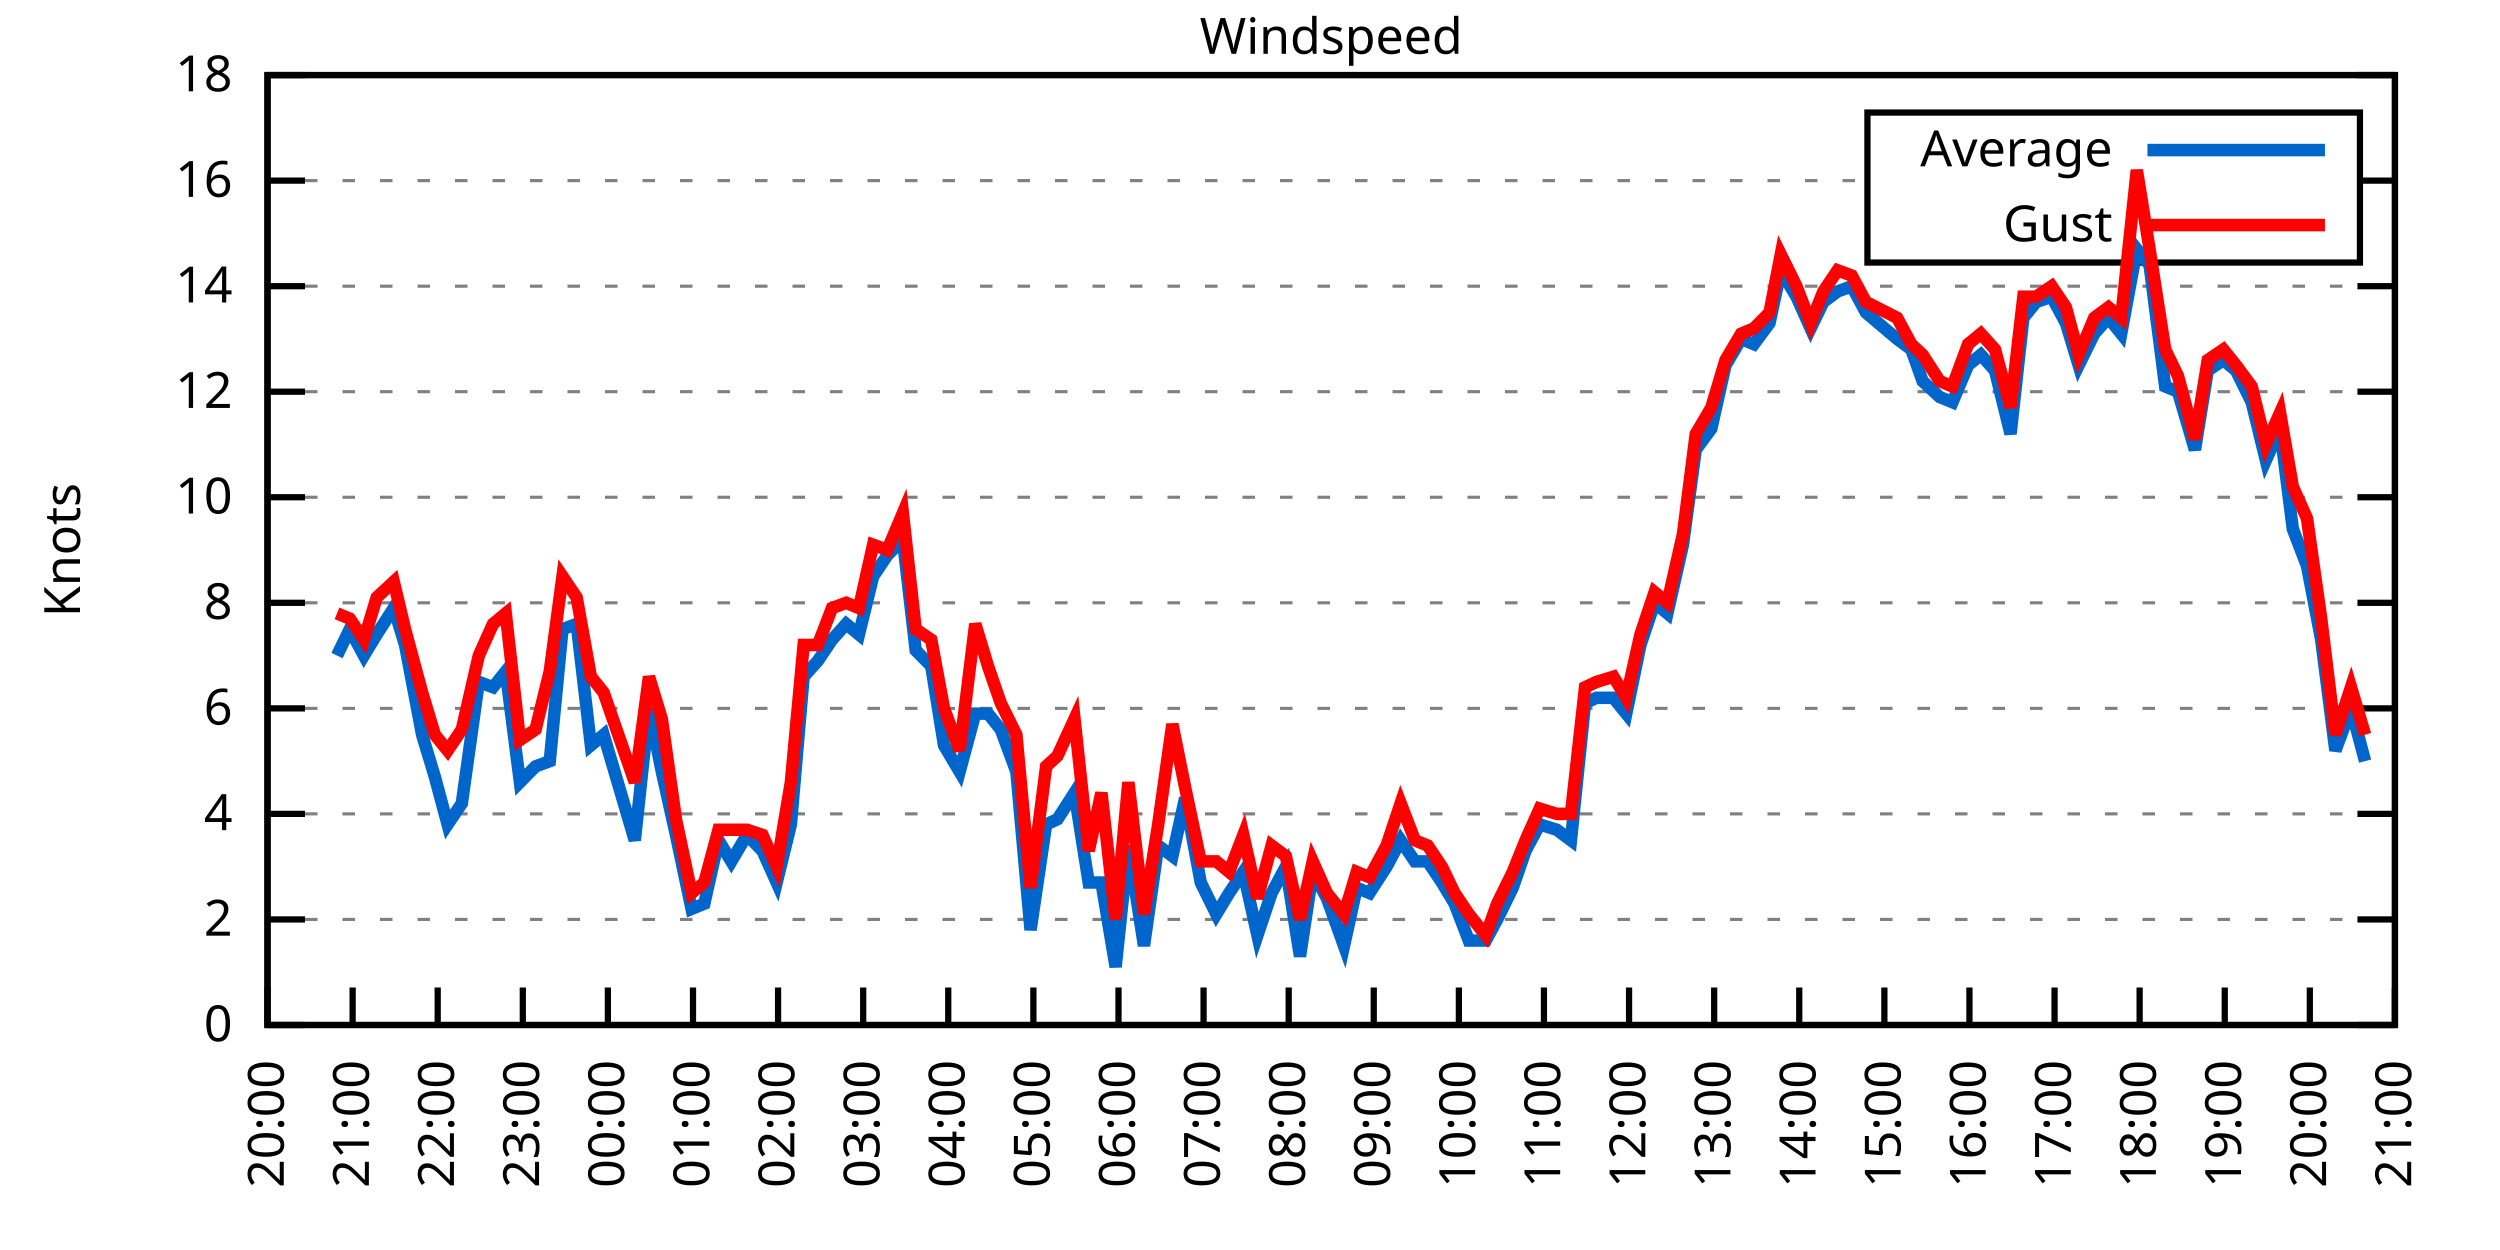
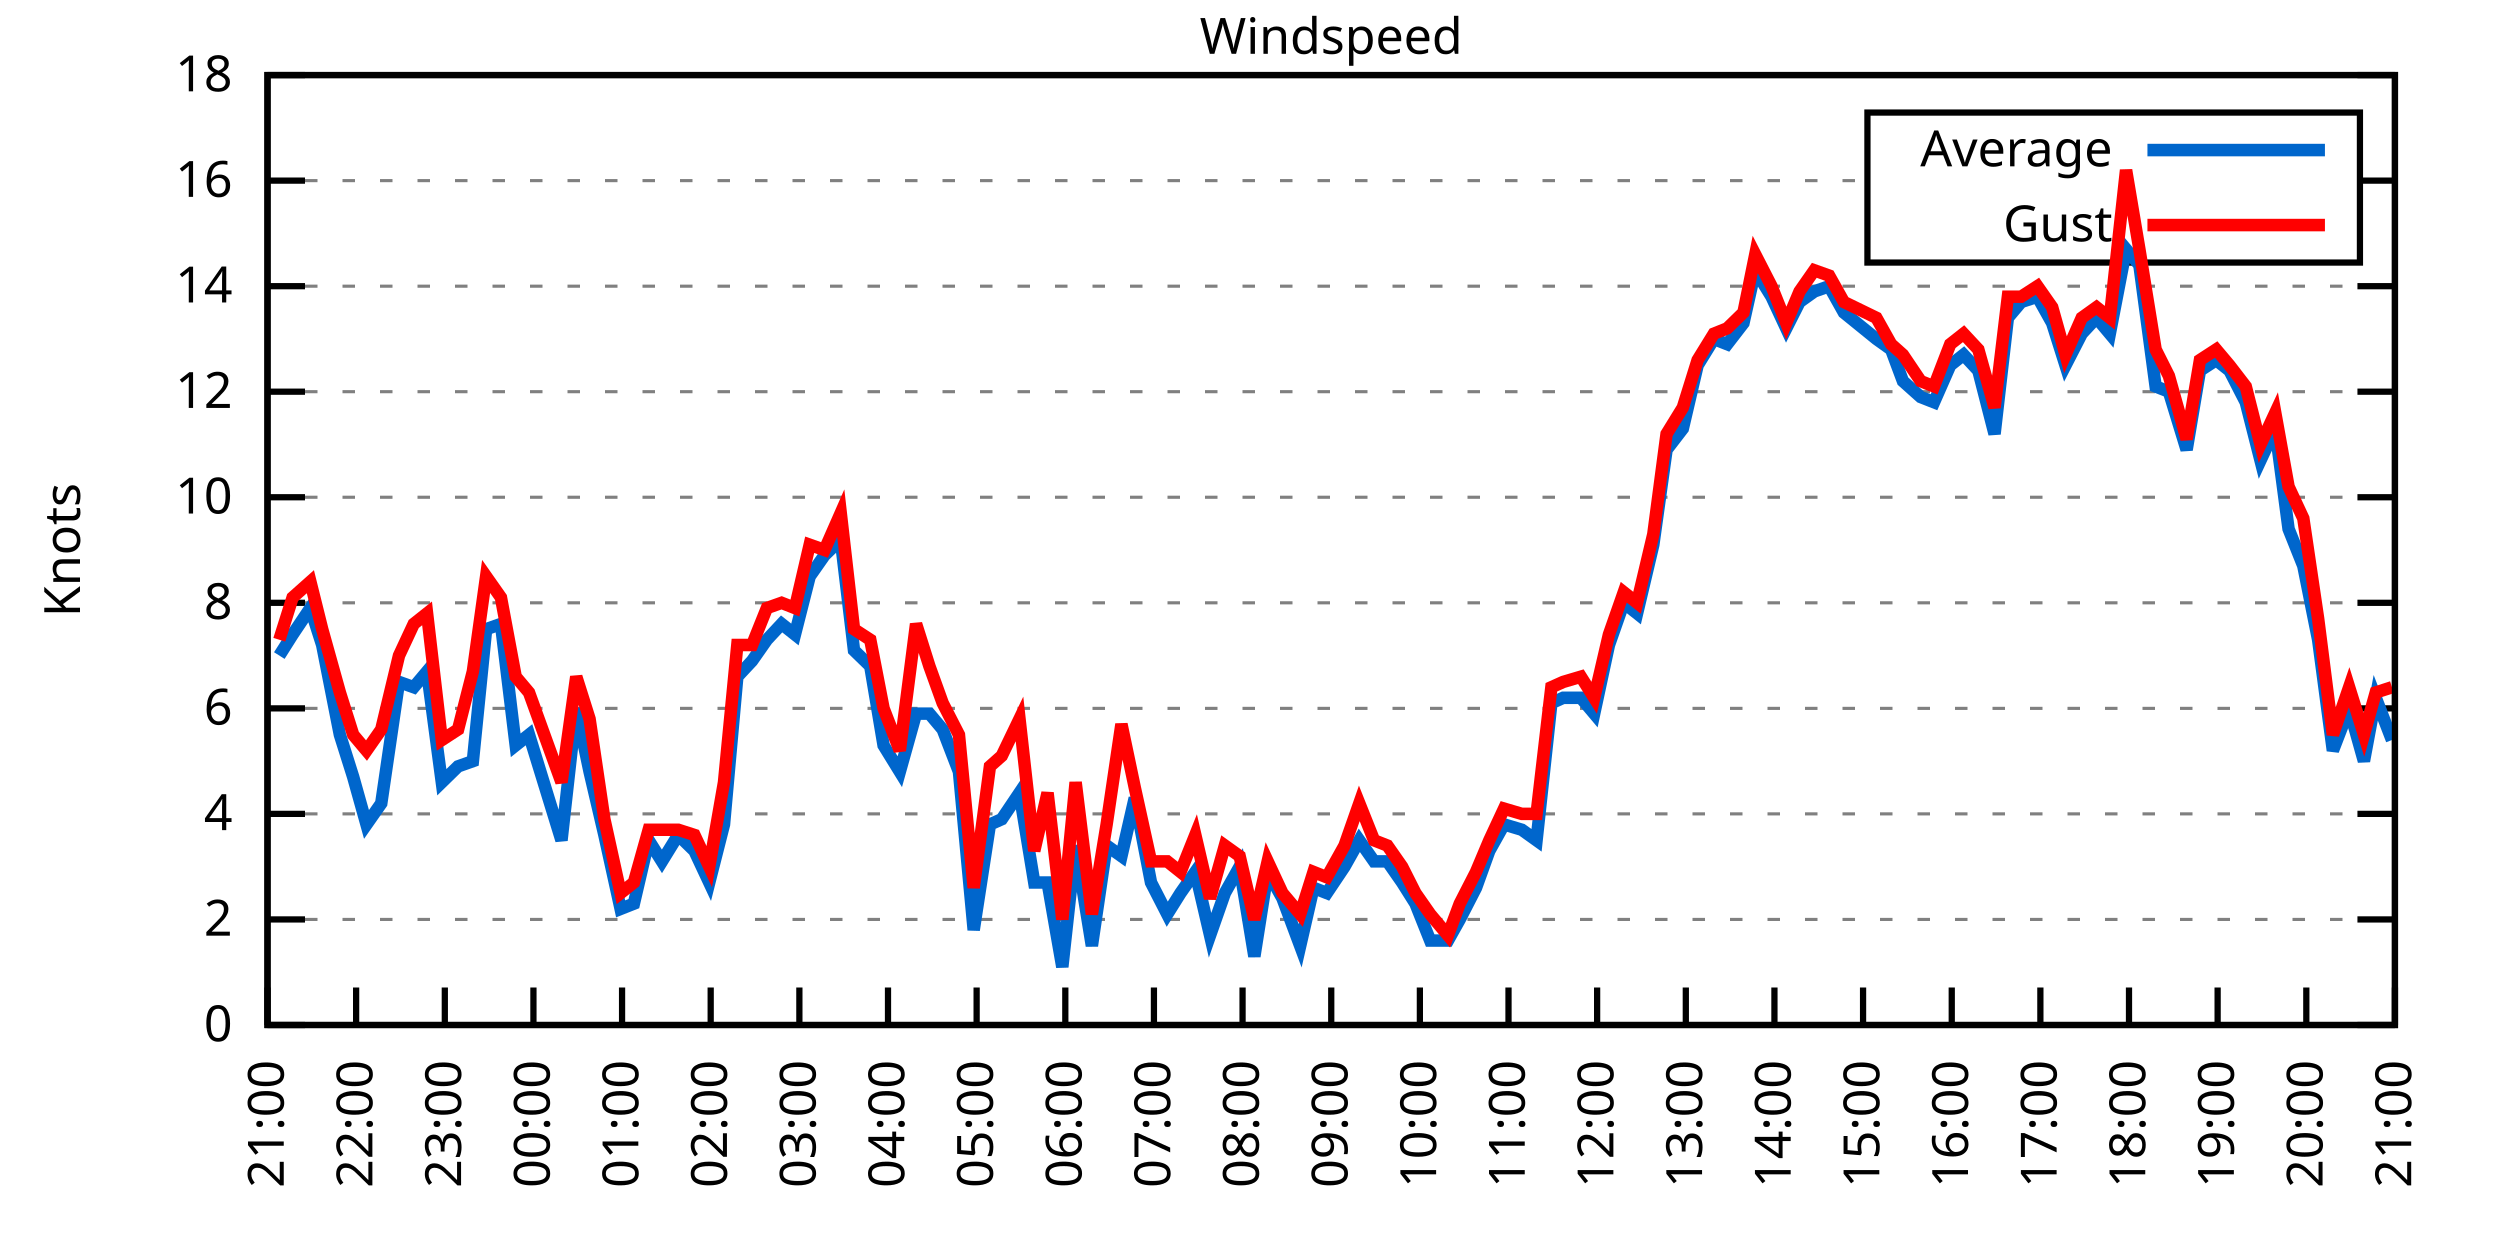
<svg xmlns="http://www.w3.org/2000/svg" xmlns:xlink="http://www.w3.org/1999/xlink" width="400" height="200" viewBox="0 0 400 200">
  <g id="gnuplot_canvas">
    <rect x="0" y="0" width="400" height="200" fill="none" />
    <defs>
      <circle id="gpDot" r="0.5" stroke-width="0.5" stroke="currentColor" />
      <path id="gpPt0" stroke-width="0.333" stroke="currentColor" d="M-1,0 h2 M0,-1 v2" />
      <path id="gpPt1" stroke-width="0.333" stroke="currentColor" d="M-1,-1 L1,1 M1,-1 L-1,1" />
      <path id="gpPt2" stroke-width="0.333" stroke="currentColor" d="M-1,0 L1,0 M0,-1 L0,1 M-1,-1 L1,1 M-1,1 L1,-1" />
      <rect id="gpPt3" stroke-width="0.333" stroke="currentColor" x="-1" y="-1" width="2" height="2" />
      <rect id="gpPt4" stroke-width="0.333" stroke="currentColor" fill="currentColor" x="-1" y="-1" width="2" height="2" />
      <circle id="gpPt5" stroke-width="0.333" stroke="currentColor" cx="0" cy="0" r="1" />
      <use xlink:href="#gpPt5" id="gpPt6" fill="currentColor" stroke="none" />
      <path id="gpPt7" stroke-width="0.333" stroke="currentColor" d="M0,-1.33 L-1.33,0.67 L1.33,0.67 z" />
      <use xlink:href="#gpPt7" id="gpPt8" fill="currentColor" stroke="none" />
      <use xlink:href="#gpPt7" id="gpPt9" stroke="currentColor" transform="rotate(180)" />
      <use xlink:href="#gpPt9" id="gpPt10" fill="currentColor" stroke="none" />
      <use xlink:href="#gpPt3" id="gpPt11" stroke="currentColor" transform="rotate(45)" />
      <use xlink:href="#gpPt11" id="gpPt12" fill="currentColor" stroke="none" />
      <path id="gpPt13" stroke-width="0.333" stroke="currentColor" d="M0,1.330 L1.265,0.411 L0.782,-1.067 L-0.782,-1.076 L-1.265,0.411 z" />
      <use xlink:href="#gpPt13" id="gpPt14" fill="currentColor" stroke="none" />
      <filter id="textbox" filterUnits="objectBoundingBox" x="0" y="0" height="1" width="1">
        <feFlood flood-color="white" flood-opacity="1" result="bgnd" />
        <feComposite in="SourceGraphic" in2="bgnd" operator="atop" />
      </filter>
      <filter id="greybox" filterUnits="objectBoundingBox" x="0" y="0" height="1" width="1">
        <feFlood flood-color="lightgrey" flood-opacity="1" result="grey" />
        <feComposite in="SourceGraphic" in2="grey" operator="atop" />
      </filter>
    </defs>
    <g fill="none" color="white" stroke="currentColor" stroke-width="1.00" stroke-linecap="butt" stroke-linejoin="miter">
</g>
    <g fill="none" color="black" stroke="currentColor" stroke-width="1.00" stroke-linecap="butt" stroke-linejoin="miter">
      <g stroke="none" shape-rendering="crispEdges">
        <polygon fill="rgb(255, 255, 255)" points="42.80,164.00 383.18,164.00 383.18,12.02 42.80,12.02 " />
      </g>
    </g>
    <g fill="none" color="black" stroke="currentColor" stroke-width="1.00" stroke-linecap="butt" stroke-linejoin="miter">
</g>
    <g fill="none" color="black" stroke="black" stroke-width="0.50" stroke-linecap="butt" stroke-linejoin="miter">
</g>
    <g fill="none" color="gray" stroke="currentColor" stroke-width="0.50" stroke-linecap="butt" stroke-linejoin="miter">
      <path stroke="gray" stroke-dasharray="2,4" class="gridline" d="M42.80,164.00 L383.19,164.00  " />
    </g>
    <g fill="none" color="gray" stroke="gray" stroke-width="1.00" stroke-linecap="butt" stroke-linejoin="miter">
</g>
    <g fill="none" color="black" stroke="currentColor" stroke-width="1.00" stroke-linecap="butt" stroke-linejoin="miter">
      <path stroke="black" d="M42.80,164.00 L48.80,164.00 M383.19,164.00 L377.19,164.00  " />
      <g transform="translate(37.20,166.60)" stroke="none" fill="black" font-family="Sans" font-size="8.00" text-anchor="end">
        <text>
          <tspan font-family="Sans"> 0</tspan>
        </text>
      </g>
    </g>
    <g fill="none" color="black" stroke="currentColor" stroke-width="1.00" stroke-linecap="butt" stroke-linejoin="miter">
</g>
    <g fill="none" color="black" stroke="black" stroke-width="0.50" stroke-linecap="butt" stroke-linejoin="miter">
</g>
    <g fill="none" color="gray" stroke="currentColor" stroke-width="0.50" stroke-linecap="butt" stroke-linejoin="miter">
      <path stroke="gray" stroke-dasharray="2,4" class="gridline" d="M42.80,147.11 L383.19,147.11  " />
    </g>
    <g fill="none" color="gray" stroke="gray" stroke-width="1.00" stroke-linecap="butt" stroke-linejoin="miter">
</g>
    <g fill="none" color="black" stroke="currentColor" stroke-width="1.00" stroke-linecap="butt" stroke-linejoin="miter">
      <path stroke="black" d="M42.80,147.11 L48.80,147.11 M383.19,147.11 L377.19,147.11  " />
      <g transform="translate(37.20,149.71)" stroke="none" fill="black" font-family="Sans" font-size="8.00" text-anchor="end">
        <text>
          <tspan font-family="Sans"> 2</tspan>
        </text>
      </g>
    </g>
    <g fill="none" color="black" stroke="currentColor" stroke-width="1.00" stroke-linecap="butt" stroke-linejoin="miter">
</g>
    <g fill="none" color="black" stroke="black" stroke-width="0.50" stroke-linecap="butt" stroke-linejoin="miter">
</g>
    <g fill="none" color="gray" stroke="currentColor" stroke-width="0.50" stroke-linecap="butt" stroke-linejoin="miter">
      <path stroke="gray" stroke-dasharray="2,4" class="gridline" d="M42.80,130.22 L383.19,130.22  " />
    </g>
    <g fill="none" color="gray" stroke="gray" stroke-width="1.00" stroke-linecap="butt" stroke-linejoin="miter">
</g>
    <g fill="none" color="black" stroke="currentColor" stroke-width="1.00" stroke-linecap="butt" stroke-linejoin="miter">
      <path stroke="black" d="M42.80,130.22 L48.80,130.22 M383.19,130.22 L377.19,130.22  " />
      <g transform="translate(37.20,132.82)" stroke="none" fill="black" font-family="Sans" font-size="8.00" text-anchor="end">
        <text>
          <tspan font-family="Sans"> 4</tspan>
        </text>
      </g>
    </g>
    <g fill="none" color="black" stroke="currentColor" stroke-width="1.00" stroke-linecap="butt" stroke-linejoin="miter">
</g>
    <g fill="none" color="black" stroke="black" stroke-width="0.50" stroke-linecap="butt" stroke-linejoin="miter">
</g>
    <g fill="none" color="gray" stroke="currentColor" stroke-width="0.50" stroke-linecap="butt" stroke-linejoin="miter">
      <path stroke="gray" stroke-dasharray="2,4" class="gridline" d="M42.80,113.34 L383.19,113.34  " />
    </g>
    <g fill="none" color="gray" stroke="gray" stroke-width="1.00" stroke-linecap="butt" stroke-linejoin="miter">
</g>
    <g fill="none" color="black" stroke="currentColor" stroke-width="1.00" stroke-linecap="butt" stroke-linejoin="miter">
      <path stroke="black" d="M42.80,113.34 L48.80,113.34 M383.19,113.34 L377.19,113.34  " />
      <g transform="translate(37.20,115.94)" stroke="none" fill="black" font-family="Sans" font-size="8.00" text-anchor="end">
        <text>
          <tspan font-family="Sans"> 6</tspan>
        </text>
      </g>
    </g>
    <g fill="none" color="black" stroke="currentColor" stroke-width="1.00" stroke-linecap="butt" stroke-linejoin="miter">
</g>
    <g fill="none" color="black" stroke="black" stroke-width="0.50" stroke-linecap="butt" stroke-linejoin="miter">
</g>
    <g fill="none" color="gray" stroke="currentColor" stroke-width="0.50" stroke-linecap="butt" stroke-linejoin="miter">
      <path stroke="gray" stroke-dasharray="2,4" class="gridline" d="M42.80,96.45 L383.19,96.45  " />
    </g>
    <g fill="none" color="gray" stroke="gray" stroke-width="1.00" stroke-linecap="butt" stroke-linejoin="miter">
</g>
    <g fill="none" color="black" stroke="currentColor" stroke-width="1.00" stroke-linecap="butt" stroke-linejoin="miter">
      <path stroke="black" d="M42.80,96.45 L48.80,96.45 M383.19,96.45 L377.19,96.45  " />
      <g transform="translate(37.20,99.05)" stroke="none" fill="black" font-family="Sans" font-size="8.00" text-anchor="end">
        <text>
          <tspan font-family="Sans"> 8</tspan>
        </text>
      </g>
    </g>
    <g fill="none" color="black" stroke="currentColor" stroke-width="1.00" stroke-linecap="butt" stroke-linejoin="miter">
</g>
    <g fill="none" color="black" stroke="black" stroke-width="0.50" stroke-linecap="butt" stroke-linejoin="miter">
</g>
    <g fill="none" color="gray" stroke="currentColor" stroke-width="0.50" stroke-linecap="butt" stroke-linejoin="miter">
      <path stroke="gray" stroke-dasharray="2,4" class="gridline" d="M42.80,79.56 L383.19,79.56  " />
    </g>
    <g fill="none" color="gray" stroke="gray" stroke-width="1.00" stroke-linecap="butt" stroke-linejoin="miter">
</g>
    <g fill="none" color="black" stroke="currentColor" stroke-width="1.00" stroke-linecap="butt" stroke-linejoin="miter">
      <path stroke="black" d="M42.80,79.56 L48.80,79.56 M383.19,79.56 L377.19,79.56  " />
      <g transform="translate(37.20,82.16)" stroke="none" fill="black" font-family="Sans" font-size="8.00" text-anchor="end">
        <text>
          <tspan font-family="Sans"> 10</tspan>
        </text>
      </g>
    </g>
    <g fill="none" color="black" stroke="currentColor" stroke-width="1.00" stroke-linecap="butt" stroke-linejoin="miter">
</g>
    <g fill="none" color="black" stroke="black" stroke-width="0.50" stroke-linecap="butt" stroke-linejoin="miter">
</g>
    <g fill="none" color="gray" stroke="currentColor" stroke-width="0.50" stroke-linecap="butt" stroke-linejoin="miter">
      <path stroke="gray" stroke-dasharray="2,4" class="gridline" d="M42.80,62.67 L383.19,62.67  " />
    </g>
    <g fill="none" color="gray" stroke="gray" stroke-width="1.00" stroke-linecap="butt" stroke-linejoin="miter">
</g>
    <g fill="none" color="black" stroke="currentColor" stroke-width="1.00" stroke-linecap="butt" stroke-linejoin="miter">
      <path stroke="black" d="M42.80,62.67 L48.80,62.67 M383.19,62.67 L377.19,62.67  " />
      <g transform="translate(37.20,65.27)" stroke="none" fill="black" font-family="Sans" font-size="8.00" text-anchor="end">
        <text>
          <tspan font-family="Sans"> 12</tspan>
        </text>
      </g>
    </g>
    <g fill="none" color="black" stroke="currentColor" stroke-width="1.00" stroke-linecap="butt" stroke-linejoin="miter">
</g>
    <g fill="none" color="black" stroke="black" stroke-width="0.50" stroke-linecap="butt" stroke-linejoin="miter">
</g>
    <g fill="none" color="gray" stroke="currentColor" stroke-width="0.50" stroke-linecap="butt" stroke-linejoin="miter">
      <path stroke="gray" stroke-dasharray="2,4" class="gridline" d="M42.80,45.79 L383.19,45.79  " />
    </g>
    <g fill="none" color="gray" stroke="gray" stroke-width="1.00" stroke-linecap="butt" stroke-linejoin="miter">
</g>
    <g fill="none" color="black" stroke="currentColor" stroke-width="1.00" stroke-linecap="butt" stroke-linejoin="miter">
      <path stroke="black" d="M42.80,45.79 L48.80,45.79 M383.19,45.79 L377.19,45.79  " />
      <g transform="translate(37.20,48.39)" stroke="none" fill="black" font-family="Sans" font-size="8.00" text-anchor="end">
        <text>
          <tspan font-family="Sans"> 14</tspan>
        </text>
      </g>
    </g>
    <g fill="none" color="black" stroke="currentColor" stroke-width="1.00" stroke-linecap="butt" stroke-linejoin="miter">
</g>
    <g fill="none" color="black" stroke="black" stroke-width="0.50" stroke-linecap="butt" stroke-linejoin="miter">
</g>
    <g fill="none" color="gray" stroke="currentColor" stroke-width="0.50" stroke-linecap="butt" stroke-linejoin="miter">
      <path stroke="gray" stroke-dasharray="2,4" class="gridline" d="M42.80,28.90 L298.79,28.90 M377.59,28.90 L383.19,28.90  " />
    </g>
    <g fill="none" color="gray" stroke="gray" stroke-width="1.00" stroke-linecap="butt" stroke-linejoin="miter">
</g>
    <g fill="none" color="black" stroke="currentColor" stroke-width="1.00" stroke-linecap="butt" stroke-linejoin="miter">
      <path stroke="black" d="M42.80,28.90 L48.80,28.90 M383.19,28.90 L377.19,28.90  " />
      <g transform="translate(37.20,31.50)" stroke="none" fill="black" font-family="Sans" font-size="8.00" text-anchor="end">
        <text>
          <tspan font-family="Sans"> 16</tspan>
        </text>
      </g>
    </g>
    <g fill="none" color="black" stroke="currentColor" stroke-width="1.00" stroke-linecap="butt" stroke-linejoin="miter">
</g>
    <g fill="none" color="black" stroke="black" stroke-width="0.50" stroke-linecap="butt" stroke-linejoin="miter">
</g>
    <g fill="none" color="gray" stroke="currentColor" stroke-width="0.50" stroke-linecap="butt" stroke-linejoin="miter">
      <path stroke="gray" stroke-dasharray="2,4" class="gridline" d="M42.80,12.01 L383.19,12.01  " />
    </g>
    <g fill="none" color="gray" stroke="gray" stroke-width="1.00" stroke-linecap="butt" stroke-linejoin="miter">
</g>
    <g fill="none" color="black" stroke="currentColor" stroke-width="1.00" stroke-linecap="butt" stroke-linejoin="miter">
      <path stroke="black" d="M42.80,12.01 L48.80,12.01 M383.19,12.01 L377.19,12.01  " />
      <g transform="translate(37.20,14.61)" stroke="none" fill="black" font-family="Sans" font-size="8.00" text-anchor="end">
        <text>
          <tspan font-family="Sans"> 18</tspan>
        </text>
      </g>
    </g>
    <g fill="none" color="black" stroke="currentColor" stroke-width="1.00" stroke-linecap="butt" stroke-linejoin="miter">
      <path stroke="black" d="M42.80,164.00 L42.80,158.00  " />
      <g transform="translate(45.40,169.60) rotate(270.00)" stroke="none" fill="black" font-family="Sans" font-size="8.00" text-anchor="end">
        <text>
-           <tspan font-family="Sans">20:00</tspan>
-         </text>
-       </g>
-     </g>
-     <g fill="none" color="black" stroke="currentColor" stroke-width="1.00" stroke-linecap="butt" stroke-linejoin="miter">
-       <path stroke="black" d="M56.42,164.00 L56.42,158.00  " />
-       <g transform="translate(59.02,169.60) rotate(270.00)" stroke="none" fill="black" font-family="Sans" font-size="8.00" text-anchor="end">
-         <text>
          <tspan font-family="Sans">21:00</tspan>
        </text>
      </g>
    </g>
    <g fill="none" color="black" stroke="currentColor" stroke-width="1.00" stroke-linecap="butt" stroke-linejoin="miter">
-       <path stroke="black" d="M70.03,164.00 L70.03,158.00  " />
-       <g transform="translate(72.63,169.60) rotate(270.00)" stroke="none" fill="black" font-family="Sans" font-size="8.00" text-anchor="end">
+       <path stroke="black" d="M56.98,164.00 L56.98,158.00  " />
+       <g transform="translate(59.58,169.60) rotate(270.00)" stroke="none" fill="black" font-family="Sans" font-size="8.00" text-anchor="end">
        <text>
          <tspan font-family="Sans">22:00</tspan>
        </text>
      </g>
    </g>
    <g fill="none" color="black" stroke="currentColor" stroke-width="1.00" stroke-linecap="butt" stroke-linejoin="miter">
-       <path stroke="black" d="M83.65,164.00 L83.65,158.00  " />
-       <g transform="translate(86.25,169.60) rotate(270.00)" stroke="none" fill="black" font-family="Sans" font-size="8.00" text-anchor="end">
+       <path stroke="black" d="M71.17,164.00 L71.17,158.00  " />
+       <g transform="translate(73.77,169.60) rotate(270.00)" stroke="none" fill="black" font-family="Sans" font-size="8.00" text-anchor="end">
        <text>
          <tspan font-family="Sans">23:00</tspan>
        </text>
      </g>
    </g>
    <g fill="none" color="black" stroke="currentColor" stroke-width="1.00" stroke-linecap="butt" stroke-linejoin="miter">
-       <path stroke="black" d="M97.26,164.00 L97.26,158.00  " />
-       <g transform="translate(99.86,169.60) rotate(270.00)" stroke="none" fill="black" font-family="Sans" font-size="8.00" text-anchor="end">
+       <path stroke="black" d="M85.35,164.00 L85.35,158.00  " />
+       <g transform="translate(87.95,169.60) rotate(270.00)" stroke="none" fill="black" font-family="Sans" font-size="8.00" text-anchor="end">
        <text>
          <tspan font-family="Sans">00:00</tspan>
        </text>
      </g>
    </g>
    <g fill="none" color="black" stroke="currentColor" stroke-width="1.00" stroke-linecap="butt" stroke-linejoin="miter">
-       <path stroke="black" d="M110.88,164.00 L110.88,158.00  " />
-       <g transform="translate(113.48,169.60) rotate(270.00)" stroke="none" fill="black" font-family="Sans" font-size="8.00" text-anchor="end">
+       <path stroke="black" d="M99.53,164.00 L99.53,158.00  " />
+       <g transform="translate(102.13,169.60) rotate(270.00)" stroke="none" fill="black" font-family="Sans" font-size="8.00" text-anchor="end">
        <text>
          <tspan font-family="Sans">01:00</tspan>
        </text>
      </g>
    </g>
    <g fill="none" color="black" stroke="currentColor" stroke-width="1.00" stroke-linecap="butt" stroke-linejoin="miter">
-       <path stroke="black" d="M124.49,164.00 L124.49,158.00  " />
-       <g transform="translate(127.09,169.60) rotate(270.00)" stroke="none" fill="black" font-family="Sans" font-size="8.00" text-anchor="end">
+       <path stroke="black" d="M113.71,164.00 L113.71,158.00  " />
+       <g transform="translate(116.31,169.60) rotate(270.00)" stroke="none" fill="black" font-family="Sans" font-size="8.00" text-anchor="end">
        <text>
          <tspan font-family="Sans">02:00</tspan>
        </text>
      </g>
    </g>
    <g fill="none" color="black" stroke="currentColor" stroke-width="1.00" stroke-linecap="butt" stroke-linejoin="miter">
-       <path stroke="black" d="M138.11,164.00 L138.11,158.00  " />
-       <g transform="translate(140.71,169.60) rotate(270.00)" stroke="none" fill="black" font-family="Sans" font-size="8.00" text-anchor="end">
+       <path stroke="black" d="M127.90,164.00 L127.90,158.00  " />
+       <g transform="translate(130.50,169.60) rotate(270.00)" stroke="none" fill="black" font-family="Sans" font-size="8.00" text-anchor="end">
        <text>
          <tspan font-family="Sans">03:00</tspan>
        </text>
      </g>
    </g>
    <g fill="none" color="black" stroke="currentColor" stroke-width="1.00" stroke-linecap="butt" stroke-linejoin="miter">
-       <path stroke="black" d="M151.72,164.00 L151.72,158.00  " />
-       <g transform="translate(154.32,169.60) rotate(270.00)" stroke="none" fill="black" font-family="Sans" font-size="8.00" text-anchor="end">
+       <path stroke="black" d="M142.08,164.00 L142.08,158.00  " />
+       <g transform="translate(144.68,169.60) rotate(270.00)" stroke="none" fill="black" font-family="Sans" font-size="8.00" text-anchor="end">
        <text>
          <tspan font-family="Sans">04:00</tspan>
        </text>
      </g>
    </g>
    <g fill="none" color="black" stroke="currentColor" stroke-width="1.00" stroke-linecap="butt" stroke-linejoin="miter">
-       <path stroke="black" d="M165.34,164.00 L165.34,158.00  " />
-       <g transform="translate(167.94,169.60) rotate(270.00)" stroke="none" fill="black" font-family="Sans" font-size="8.00" text-anchor="end">
+       <path stroke="black" d="M156.26,164.00 L156.26,158.00  " />
+       <g transform="translate(158.86,169.60) rotate(270.00)" stroke="none" fill="black" font-family="Sans" font-size="8.00" text-anchor="end">
        <text>
          <tspan font-family="Sans">05:00</tspan>
        </text>
      </g>
    </g>
    <g fill="none" color="black" stroke="currentColor" stroke-width="1.00" stroke-linecap="butt" stroke-linejoin="miter">
-       <path stroke="black" d="M178.96,164.00 L178.96,158.00  " />
-       <g transform="translate(181.56,169.60) rotate(270.00)" stroke="none" fill="black" font-family="Sans" font-size="8.00" text-anchor="end">
+       <path stroke="black" d="M170.45,164.00 L170.45,158.00  " />
+       <g transform="translate(173.05,169.60) rotate(270.00)" stroke="none" fill="black" font-family="Sans" font-size="8.00" text-anchor="end">
        <text>
          <tspan font-family="Sans">06:00</tspan>
        </text>
      </g>
    </g>
    <g fill="none" color="black" stroke="currentColor" stroke-width="1.00" stroke-linecap="butt" stroke-linejoin="miter">
-       <path stroke="black" d="M192.57,164.00 L192.57,158.00  " />
-       <g transform="translate(195.17,169.60) rotate(270.00)" stroke="none" fill="black" font-family="Sans" font-size="8.00" text-anchor="end">
+       <path stroke="black" d="M184.63,164.00 L184.63,158.00  " />
+       <g transform="translate(187.23,169.60) rotate(270.00)" stroke="none" fill="black" font-family="Sans" font-size="8.00" text-anchor="end">
        <text>
          <tspan font-family="Sans">07:00</tspan>
        </text>
      </g>
    </g>
    <g fill="none" color="black" stroke="currentColor" stroke-width="1.00" stroke-linecap="butt" stroke-linejoin="miter">
-       <path stroke="black" d="M206.19,164.00 L206.19,158.00  " />
-       <g transform="translate(208.79,169.60) rotate(270.00)" stroke="none" fill="black" font-family="Sans" font-size="8.00" text-anchor="end">
+       <path stroke="black" d="M198.81,164.00 L198.81,158.00  " />
+       <g transform="translate(201.41,169.60) rotate(270.00)" stroke="none" fill="black" font-family="Sans" font-size="8.00" text-anchor="end">
        <text>
          <tspan font-family="Sans">08:00</tspan>
        </text>
      </g>
    </g>
    <g fill="none" color="black" stroke="currentColor" stroke-width="1.00" stroke-linecap="butt" stroke-linejoin="miter">
-       <path stroke="black" d="M219.80,164.00 L219.80,158.00  " />
-       <g transform="translate(222.40,169.60) rotate(270.00)" stroke="none" fill="black" font-family="Sans" font-size="8.00" text-anchor="end">
+       <path stroke="black" d="M213.00,164.00 L213.00,158.00  " />
+       <g transform="translate(215.60,169.60) rotate(270.00)" stroke="none" fill="black" font-family="Sans" font-size="8.00" text-anchor="end">
        <text>
          <tspan font-family="Sans">09:00</tspan>
        </text>
      </g>
    </g>
    <g fill="none" color="black" stroke="currentColor" stroke-width="1.00" stroke-linecap="butt" stroke-linejoin="miter">
-       <path stroke="black" d="M233.42,164.00 L233.42,158.00  " />
-       <g transform="translate(236.02,169.60) rotate(270.00)" stroke="none" fill="black" font-family="Sans" font-size="8.00" text-anchor="end">
+       <path stroke="black" d="M227.18,164.00 L227.18,158.00  " />
+       <g transform="translate(229.78,169.60) rotate(270.00)" stroke="none" fill="black" font-family="Sans" font-size="8.00" text-anchor="end">
        <text>
          <tspan font-family="Sans">10:00</tspan>
        </text>
      </g>
    </g>
    <g fill="none" color="black" stroke="currentColor" stroke-width="1.00" stroke-linecap="butt" stroke-linejoin="miter">
-       <path stroke="black" d="M247.03,164.00 L247.03,158.00  " />
-       <g transform="translate(249.63,169.60) rotate(270.00)" stroke="none" fill="black" font-family="Sans" font-size="8.00" text-anchor="end">
+       <path stroke="black" d="M241.36,164.00 L241.36,158.00  " />
+       <g transform="translate(243.96,169.60) rotate(270.00)" stroke="none" fill="black" font-family="Sans" font-size="8.00" text-anchor="end">
        <text>
          <tspan font-family="Sans">11:00</tspan>
        </text>
      </g>
    </g>
    <g fill="none" color="black" stroke="currentColor" stroke-width="1.00" stroke-linecap="butt" stroke-linejoin="miter">
-       <path stroke="black" d="M260.65,164.00 L260.65,158.00  " />
-       <g transform="translate(263.25,169.60) rotate(270.00)" stroke="none" fill="black" font-family="Sans" font-size="8.00" text-anchor="end">
+       <path stroke="black" d="M255.54,164.00 L255.54,158.00  " />
+       <g transform="translate(258.14,169.60) rotate(270.00)" stroke="none" fill="black" font-family="Sans" font-size="8.00" text-anchor="end">
        <text>
          <tspan font-family="Sans">12:00</tspan>
        </text>
      </g>
    </g>
    <g fill="none" color="black" stroke="currentColor" stroke-width="1.00" stroke-linecap="butt" stroke-linejoin="miter">
-       <path stroke="black" d="M274.27,164.00 L274.27,158.00  " />
-       <g transform="translate(276.87,169.60) rotate(270.00)" stroke="none" fill="black" font-family="Sans" font-size="8.00" text-anchor="end">
+       <path stroke="black" d="M269.73,164.00 L269.73,158.00  " />
+       <g transform="translate(272.33,169.60) rotate(270.00)" stroke="none" fill="black" font-family="Sans" font-size="8.00" text-anchor="end">
        <text>
          <tspan font-family="Sans">13:00</tspan>
        </text>
      </g>
    </g>
    <g fill="none" color="black" stroke="currentColor" stroke-width="1.00" stroke-linecap="butt" stroke-linejoin="miter">
-       <path stroke="black" d="M287.88,164.00 L287.88,158.00  " />
-       <g transform="translate(290.48,169.60) rotate(270.00)" stroke="none" fill="black" font-family="Sans" font-size="8.00" text-anchor="end">
+       <path stroke="black" d="M283.91,164.00 L283.91,158.00  " />
+       <g transform="translate(286.51,169.60) rotate(270.00)" stroke="none" fill="black" font-family="Sans" font-size="8.00" text-anchor="end">
        <text>
          <tspan font-family="Sans">14:00</tspan>
        </text>
      </g>
    </g>
    <g fill="none" color="black" stroke="currentColor" stroke-width="1.00" stroke-linecap="butt" stroke-linejoin="miter">
-       <path stroke="black" d="M301.50,164.00 L301.50,158.00  " />
-       <g transform="translate(304.10,169.60) rotate(270.00)" stroke="none" fill="black" font-family="Sans" font-size="8.00" text-anchor="end">
+       <path stroke="black" d="M298.09,164.00 L298.09,158.00  " />
+       <g transform="translate(300.69,169.60) rotate(270.00)" stroke="none" fill="black" font-family="Sans" font-size="8.00" text-anchor="end">
        <text>
          <tspan font-family="Sans">15:00</tspan>
        </text>
      </g>
    </g>
    <g fill="none" color="black" stroke="currentColor" stroke-width="1.00" stroke-linecap="butt" stroke-linejoin="miter">
-       <path stroke="black" d="M315.11,164.00 L315.11,158.00  " />
-       <g transform="translate(317.71,169.60) rotate(270.00)" stroke="none" fill="black" font-family="Sans" font-size="8.00" text-anchor="end">
+       <path stroke="black" d="M312.28,164.00 L312.28,158.00  " />
+       <g transform="translate(314.88,169.60) rotate(270.00)" stroke="none" fill="black" font-family="Sans" font-size="8.00" text-anchor="end">
        <text>
          <tspan font-family="Sans">16:00</tspan>
        </text>
      </g>
    </g>
    <g fill="none" color="black" stroke="currentColor" stroke-width="1.00" stroke-linecap="butt" stroke-linejoin="miter">
-       <path stroke="black" d="M328.73,164.00 L328.73,158.00  " />
-       <g transform="translate(331.33,169.60) rotate(270.00)" stroke="none" fill="black" font-family="Sans" font-size="8.00" text-anchor="end">
+       <path stroke="black" d="M326.46,164.00 L326.46,158.00  " />
+       <g transform="translate(329.06,169.60) rotate(270.00)" stroke="none" fill="black" font-family="Sans" font-size="8.00" text-anchor="end">
        <text>
          <tspan font-family="Sans">17:00</tspan>
        </text>
      </g>
    </g>
    <g fill="none" color="black" stroke="currentColor" stroke-width="1.00" stroke-linecap="butt" stroke-linejoin="miter">
-       <path stroke="black" d="M342.34,164.00 L342.34,158.00  " />
-       <g transform="translate(344.94,169.60) rotate(270.00)" stroke="none" fill="black" font-family="Sans" font-size="8.00" text-anchor="end">
+       <path stroke="black" d="M340.64,164.00 L340.64,158.00  " />
+       <g transform="translate(343.24,169.60) rotate(270.00)" stroke="none" fill="black" font-family="Sans" font-size="8.00" text-anchor="end">
        <text>
          <tspan font-family="Sans">18:00</tspan>
        </text>
      </g>
    </g>
    <g fill="none" color="black" stroke="currentColor" stroke-width="1.00" stroke-linecap="butt" stroke-linejoin="miter">
-       <path stroke="black" d="M355.96,164.00 L355.96,158.00  " />
-       <g transform="translate(358.56,169.60) rotate(270.00)" stroke="none" fill="black" font-family="Sans" font-size="8.00" text-anchor="end">
+       <path stroke="black" d="M354.82,164.00 L354.82,158.00  " />
+       <g transform="translate(357.42,169.60) rotate(270.00)" stroke="none" fill="black" font-family="Sans" font-size="8.00" text-anchor="end">
        <text>
          <tspan font-family="Sans">19:00</tspan>
        </text>
      </g>
    </g>
    <g fill="none" color="black" stroke="currentColor" stroke-width="1.00" stroke-linecap="butt" stroke-linejoin="miter">
-       <path stroke="black" d="M369.57,164.00 L369.57,158.00  " />
-       <g transform="translate(372.17,169.60) rotate(270.00)" stroke="none" fill="black" font-family="Sans" font-size="8.00" text-anchor="end">
+       <path stroke="black" d="M369.01,164.00 L369.01,158.00  " />
+       <g transform="translate(371.61,169.60) rotate(270.00)" stroke="none" fill="black" font-family="Sans" font-size="8.00" text-anchor="end">
        <text>
          <tspan font-family="Sans">20:00</tspan>
        </text>
      </g>
    </g>
    <g fill="none" color="black" stroke="currentColor" stroke-width="1.00" stroke-linecap="butt" stroke-linejoin="miter">
      <path stroke="black" d="M383.19,164.00 L383.19,158.00  " />
      <g transform="translate(385.79,169.60) rotate(270.00)" stroke="none" fill="black" font-family="Sans" font-size="8.00" text-anchor="end">
        <text>
          <tspan font-family="Sans">21:00</tspan>
        </text>
      </g>
    </g>
    <g fill="none" color="black" stroke="currentColor" stroke-width="1.00" stroke-linecap="butt" stroke-linejoin="miter">
</g>
    <g fill="none" color="black" stroke="currentColor" stroke-width="1.00" stroke-linecap="butt" stroke-linejoin="miter">
      <path stroke="black" d="M42.80,12.01 L42.80,164.00 L383.19,164.00 L383.19,12.01 L42.80,12.01 Z  " />
    </g>
    <g fill="none" color="black" stroke="currentColor" stroke-width="1.00" stroke-linecap="butt" stroke-linejoin="miter">
</g>
    <g fill="none" color="black" stroke="currentColor" stroke-width="1.00" stroke-linecap="butt" stroke-linejoin="miter">
      <path stroke="black" d="M298.79,42.01 L298.79,18.01 L377.59,18.01 L377.59,42.01 L298.79,42.01 Z  " />
    </g>
    <g id="Windspeed_plot_1">
      <g fill="none" color="white" stroke="black" stroke-width="2.00" stroke-linecap="butt" stroke-linejoin="miter">
</g>
      <g fill="none" color="black" stroke="currentColor" stroke-width="2.00" stroke-linecap="butt" stroke-linejoin="miter">
        <g transform="translate(337.99,26.61)" stroke="none" fill="black" font-family="Sans" font-size="8.00" text-anchor="end">
          <text>
            <tspan font-family="Sans">Average</tspan>
          </text>
        </g>
      </g>
      <g fill="none" color="black" stroke="currentColor" stroke-width="2.00" stroke-linecap="butt" stroke-linejoin="miter">
-         <path stroke="rgb(  0, 102, 204)" d="M343.59,24.01 L371.99,24.01 M53.92,104.89 L55.96,100.67 L58.23,104.89 L60.27,101.52 L63.00,97.29 L64.81,103.20   L67.54,117.56 L69.58,124.31 L71.62,131.91 L73.89,128.54 L76.61,109.11 L78.88,109.96 L80.92,107.43 L83.19,125.16   L85.69,122.62 L87.96,121.78 L90.00,100.67 L92.27,99.83 L94.54,119.25 L96.58,117.56 L101.57,134.45 L103.84,113.34   L105.89,123.47 L108.15,133.60 L110.65,145.42 L112.69,144.58 L114.96,134.45 L117.01,137.82 L119.50,133.60 L122.00,136.14   L124.27,141.20 L126.54,131.91 L128.58,108.27 L130.85,105.74 L133.12,102.36 L135.39,99.83 L137.43,101.52 L139.70,92.23   L141.97,88.85 L144.46,86.32 L146.51,104.05 L149.00,106.58 L151.04,119.25 L153.54,123.47 L156.04,114.18 L158.08,114.18   L160.12,116.71 L162.62,123.47 L164.89,148.80 L167.38,131.91 L169.20,131.07 L171.92,126.85 L174.19,141.20 L176.23,141.20   L178.50,154.71 L180.54,135.29 L183.04,151.33 L185.31,135.29 L187.58,136.98 L189.62,127.69 L192.12,141.20 L194.61,146.27   L196.66,142.89 L198.93,139.51 L201.19,149.65 L203.46,142.89 L205.73,138.67 L208.00,153.02 L210.04,139.51 L212.31,143.73   L215.04,151.33 L217.08,142.05 L219.12,142.89 L221.85,138.67 L224.11,134.45 L226.38,137.82 L228.43,137.82 L230.70,141.20   L232.74,144.58 L235.01,150.49 L237.73,150.49 L239.55,147.11 L242.04,142.05 L244.08,136.14 L246.35,131.91 L249.08,132.76   L251.35,134.45 L253.61,112.49 L255.43,111.65 L258.15,111.65 L260.20,114.18 L262.47,103.20 L264.73,96.45 L266.78,98.14   L269.27,87.16 L271.32,71.96 L273.81,68.58 L276.08,58.45 L278.58,54.23 L280.62,55.07 L283.12,51.70 L284.93,43.25   L287.43,47.47 L289.70,52.54 L291.74,48.32 L294.01,46.63 L296.28,45.79 L298.55,50.01 L303.54,54.23 L305.81,55.92   L307.62,60.98 L310.35,63.52 L312.39,64.36 L314.89,58.45 L316.93,56.76 L319.20,59.30 L321.69,69.43 L323.74,50.85   L325.78,48.32 L328.27,47.47 L330.54,51.70 L332.59,58.45 L335.08,53.39 L337.35,50.85 L339.39,53.39 L341.89,39.87   L343.93,42.41 L346.43,61.83 L348.47,62.67 L351.19,71.96 L353.24,59.30 L355.73,57.61 L357.77,59.30 L360.27,64.36   L362.54,73.65 L364.81,68.58 L366.85,84.63 L369.12,90.54 L371.39,102.36 L373.66,120.09 L376.16,113.34 L378.42,121.78    " />
+         <path stroke="rgb(  0, 102, 204)" d="M343.59,24.01 L371.99,24.01 M44.69,104.89 L46.82,101.52 L49.66,97.29 L51.55,103.20 L54.38,117.56 L56.51,124.31   L58.64,131.91 L61.00,128.54 L63.84,109.11 L66.20,109.96 L68.33,107.43 L70.69,125.16 L73.29,122.62 L75.66,121.78   L77.78,100.67 L80.15,99.83 L82.51,119.25 L84.64,117.56 L89.84,134.45 L92.20,113.34 L94.33,123.47 L96.70,133.60   L99.30,145.42 L101.42,144.58 L103.79,134.45 L105.91,137.82 L108.51,133.60 L111.11,136.14 L113.48,141.20 L115.84,131.91   L117.97,108.27 L120.33,105.74 L122.70,102.36 L125.06,99.83 L127.19,101.52 L129.55,92.23 L131.92,88.85 L134.52,86.32   L136.64,104.05 L139.24,106.58 L141.37,119.25 L143.97,123.47 L146.57,114.18 L148.70,114.18 L150.83,116.71 L153.43,123.47   L155.79,148.80 L158.39,131.91 L160.28,131.07 L163.12,126.85 L165.48,141.20 L167.61,141.20 L169.97,154.71 L172.10,135.29   L174.70,151.33 L177.06,135.29 L179.43,136.98 L181.56,127.69 L184.16,141.20 L186.76,146.27 L188.88,142.89 L191.25,139.51   L193.61,149.65 L195.98,142.89 L198.34,138.67 L200.70,153.02 L202.83,139.51 L205.19,143.73 L208.03,151.33 L210.16,142.05   L212.29,142.89 L215.12,138.67 L217.49,134.45 L219.85,137.82 L221.98,137.82 L224.34,141.20 L226.47,144.58 L228.83,150.49   L231.67,150.49 L233.56,147.11 L236.16,142.05 L238.29,136.14 L240.65,131.91 L243.49,132.76 L245.85,134.45 L248.22,112.49   L250.11,111.65 L252.94,111.65 L255.07,114.18 L257.43,103.20 L259.80,96.45 L261.93,98.14 L264.53,87.16 L266.65,71.96   L269.25,68.58 L271.62,58.45 L274.22,54.23 L276.35,55.07 L278.95,51.70 L280.84,43.25 L283.44,47.47 L285.80,52.54   L287.93,48.32 L290.29,46.63 L292.66,45.79 L295.02,50.01 L300.22,54.23 L302.58,55.92 L304.47,60.98 L307.31,63.52   L309.44,64.36 L312.04,58.45 L314.17,56.76 L316.53,59.30 L319.13,69.43 L321.26,50.85 L323.39,48.32 L325.99,47.47   L328.35,51.70 L330.48,58.45 L333.08,53.39 L335.44,50.85 L337.57,53.39 L340.17,39.87 L342.30,42.41 L344.90,61.83   L347.02,62.67 L349.86,71.96 L351.99,59.30 L354.59,57.61 L356.72,59.30 L359.32,64.36 L361.68,73.65 L364.04,68.58   L366.17,84.63 L368.53,90.54 L370.90,102.36 L373.26,120.09 L375.86,113.34 L378.23,121.78 L380.12,111.65 L382.72,118.40    " />
      </g>
    </g>
    <g id="Windspeed_plot_2">
      <g fill="none" color="black" stroke="currentColor" stroke-width="2.00" stroke-linecap="butt" stroke-linejoin="miter">
        <g transform="translate(337.99,38.61)" stroke="none" fill="black" font-family="Sans" font-size="8.00" text-anchor="end">
          <text>
            <tspan font-family="Sans">Gust</tspan>
          </text>
        </g>
      </g>
      <g fill="none" color="black" stroke="currentColor" stroke-width="2.00" stroke-linecap="butt" stroke-linejoin="miter">
-         <path stroke="rgb(255,   0,   0)" d="M343.59,36.01 L371.99,36.01 M53.92,98.14 L55.96,98.98 L58.23,102.36 L60.27,95.60 L63.00,93.07 L64.81,100.67   L67.54,110.80 L69.58,117.56 L71.62,120.09 L73.89,116.71 L76.61,104.89 L78.88,99.83 L80.92,98.14 L83.19,118.40   L85.69,116.71 L87.96,107.43 L90.00,92.23 L92.27,95.60 L94.54,108.27 L96.58,110.80 L101.57,125.16 L103.84,108.27   L105.89,115.03 L108.15,131.07 L110.65,142.89 L112.69,141.20 L114.96,132.76 L117.01,132.76 L119.50,132.76 L122.00,133.60   L124.27,138.67 L126.54,125.16 L128.58,103.20 L130.85,103.20 L133.12,97.29 L135.39,96.45 L137.43,97.29 L139.70,87.16   L141.97,88.00 L144.46,82.09 L146.51,100.67 L149.00,102.36 L151.04,113.34 L153.54,120.09 L156.04,99.83 L158.08,106.58   L160.12,112.49 L162.62,117.56 L164.89,142.05 L167.38,122.62 L169.20,120.94 L171.92,115.03 L174.19,136.14 L176.23,126.85   L178.50,147.11 L180.54,125.16 L183.04,146.27 L185.31,131.91 L187.58,115.87 L189.62,126.00 L192.12,137.82 L194.61,137.82   L196.66,139.51 L198.93,133.60 L201.19,143.73 L203.46,135.29 L205.73,136.98 L208.00,147.11 L210.04,137.82 L212.31,142.89   L215.04,146.27 L217.08,139.51 L219.12,140.36 L221.85,135.29 L224.11,128.54 L226.38,134.45 L228.43,135.29 L230.70,138.67   L232.74,142.89 L235.01,146.27 L237.73,149.65 L239.55,144.58 L242.04,139.51 L244.08,134.45 L246.35,129.38 L249.08,130.22   L251.35,130.22 L253.61,109.96 L255.43,109.11 L258.15,108.27 L260.20,111.65 L262.47,101.52 L264.73,94.76 L266.78,96.45   L269.27,85.47 L271.32,69.43 L273.81,65.21 L276.08,57.61 L278.58,53.39 L280.62,52.54 L283.12,50.01 L284.93,40.72   L287.43,45.79 L289.70,51.70 L291.74,46.63 L294.01,43.25 L296.28,44.10 L298.55,48.32 L303.54,50.85 L305.81,55.07   L307.62,56.76 L310.35,60.98 L312.39,61.83 L314.89,55.07 L316.93,53.39 L319.20,55.92 L321.69,65.21 L323.74,47.47   L325.78,47.47 L328.27,45.79 L330.54,49.16 L332.59,56.76 L335.08,50.85 L337.35,49.16 L339.39,50.85 L341.89,27.21   L343.93,39.87 L346.43,55.92 L348.47,60.14 L351.19,70.27 L353.24,57.61 L355.73,55.92 L357.77,58.45 L360.27,61.83   L362.54,71.12 L364.81,66.05 L366.85,77.87 L369.12,82.94 L371.39,98.98 L373.66,117.56 L376.16,109.96 L378.42,117.56    " />
+         <path stroke="rgb(255,   0,   0)" d="M343.59,36.01 L371.99,36.01 M44.69,102.36 L46.82,95.60 L49.66,93.07 L51.55,100.67 L54.38,110.80 L56.51,117.56   L58.64,120.09 L61.00,116.71 L63.84,104.89 L66.20,99.83 L68.33,98.14 L70.69,118.40 L73.29,116.71 L75.66,107.43   L77.78,92.23 L80.15,95.60 L82.51,108.27 L84.64,110.80 L89.84,125.16 L92.20,108.27 L94.33,115.03 L96.70,131.07   L99.30,142.89 L101.42,141.20 L103.79,132.76 L105.91,132.76 L108.51,132.76 L111.11,133.60 L113.48,138.67 L115.84,125.16   L117.97,103.20 L120.33,103.20 L122.70,97.29 L125.06,96.45 L127.19,97.29 L129.55,87.16 L131.92,88.00 L134.52,82.09   L136.64,100.67 L139.24,102.36 L141.37,113.34 L143.97,120.09 L146.57,99.83 L148.70,106.58 L150.83,112.49 L153.43,117.56   L155.79,142.05 L158.39,122.62 L160.28,120.94 L163.12,115.03 L165.48,136.14 L167.61,126.85 L169.97,147.11 L172.10,125.16   L174.70,146.27 L177.06,131.91 L179.43,115.87 L181.56,126.00 L184.16,137.82 L186.76,137.82 L188.88,139.51 L191.25,133.60   L193.61,143.73 L195.98,135.29 L198.34,136.98 L200.70,147.11 L202.83,137.82 L205.19,142.89 L208.03,146.27 L210.16,139.51   L212.29,140.36 L215.12,135.29 L217.49,128.54 L219.85,134.45 L221.98,135.29 L224.34,138.67 L226.47,142.89 L228.83,146.27   L231.67,149.65 L233.56,144.58 L236.16,139.51 L238.29,134.45 L240.65,129.38 L243.49,130.22 L245.85,130.22 L248.22,109.96   L250.11,109.11 L252.94,108.27 L255.07,111.65 L257.43,101.52 L259.80,94.76 L261.93,96.45 L264.53,85.47 L266.65,69.43   L269.25,65.21 L271.62,57.61 L274.22,53.39 L276.35,52.54 L278.95,50.01 L280.84,40.72 L283.44,45.79 L285.80,51.70   L287.93,46.63 L290.29,43.25 L292.66,44.10 L295.02,48.32 L300.22,50.85 L302.58,55.07 L304.47,56.76 L307.31,60.98   L309.44,61.83 L312.04,55.07 L314.17,53.39 L316.53,55.92 L319.13,65.21 L321.26,47.47 L323.39,47.47 L325.99,45.79   L328.35,49.16 L330.48,56.76 L333.08,50.85 L335.44,49.16 L337.57,50.85 L340.17,27.21 L342.30,39.87 L344.90,55.92   L347.02,60.14 L349.86,70.27 L351.99,57.61 L354.59,55.92 L356.72,58.45 L359.32,61.83 L361.68,71.12 L364.04,66.05   L366.17,77.87 L368.53,82.94 L370.90,98.98 L373.26,117.56 L375.86,109.96 L378.23,117.56 L380.12,110.80 L382.72,109.96    " />
      </g>
    </g>
    <g fill="none" color="black" stroke="currentColor" stroke-width="2.00" stroke-linecap="butt" stroke-linejoin="miter">
</g>
    <g fill="none" color="black" stroke="black" stroke-width="1.00" stroke-linecap="butt" stroke-linejoin="miter">
</g>
    <g fill="none" color="black" stroke="currentColor" stroke-width="1.00" stroke-linecap="butt" stroke-linejoin="miter">
      <path stroke="black" d="M42.80,12.01 L42.80,164.00 L383.19,164.00 L383.19,12.01 L42.80,12.01 Z  " />
      <g transform="translate(12.80,88.01) rotate(270.00)" stroke="none" fill="black" font-family="Sans" font-size="8.00" text-anchor="middle">
        <text>
          <tspan font-family="Sans">Knots</tspan>
        </text>
      </g>
    </g>
    <g fill="none" color="black" stroke="currentColor" stroke-width="1.00" stroke-linecap="butt" stroke-linejoin="miter">
</g>
    <g fill="none" color="black" stroke="currentColor" stroke-width="1.00" stroke-linecap="butt" stroke-linejoin="miter">
      <g transform="translate(212.99,8.61)" stroke="none" fill="black" font-family="Sans" font-size="8.00" text-anchor="middle">
        <text>
          <tspan font-family="Sans">Windspeed</tspan>
        </text>
      </g>
    </g>
    <g fill="none" color="black" stroke="currentColor" stroke-width="1.00" stroke-linecap="butt" stroke-linejoin="miter">
</g>
  </g>
</svg>
